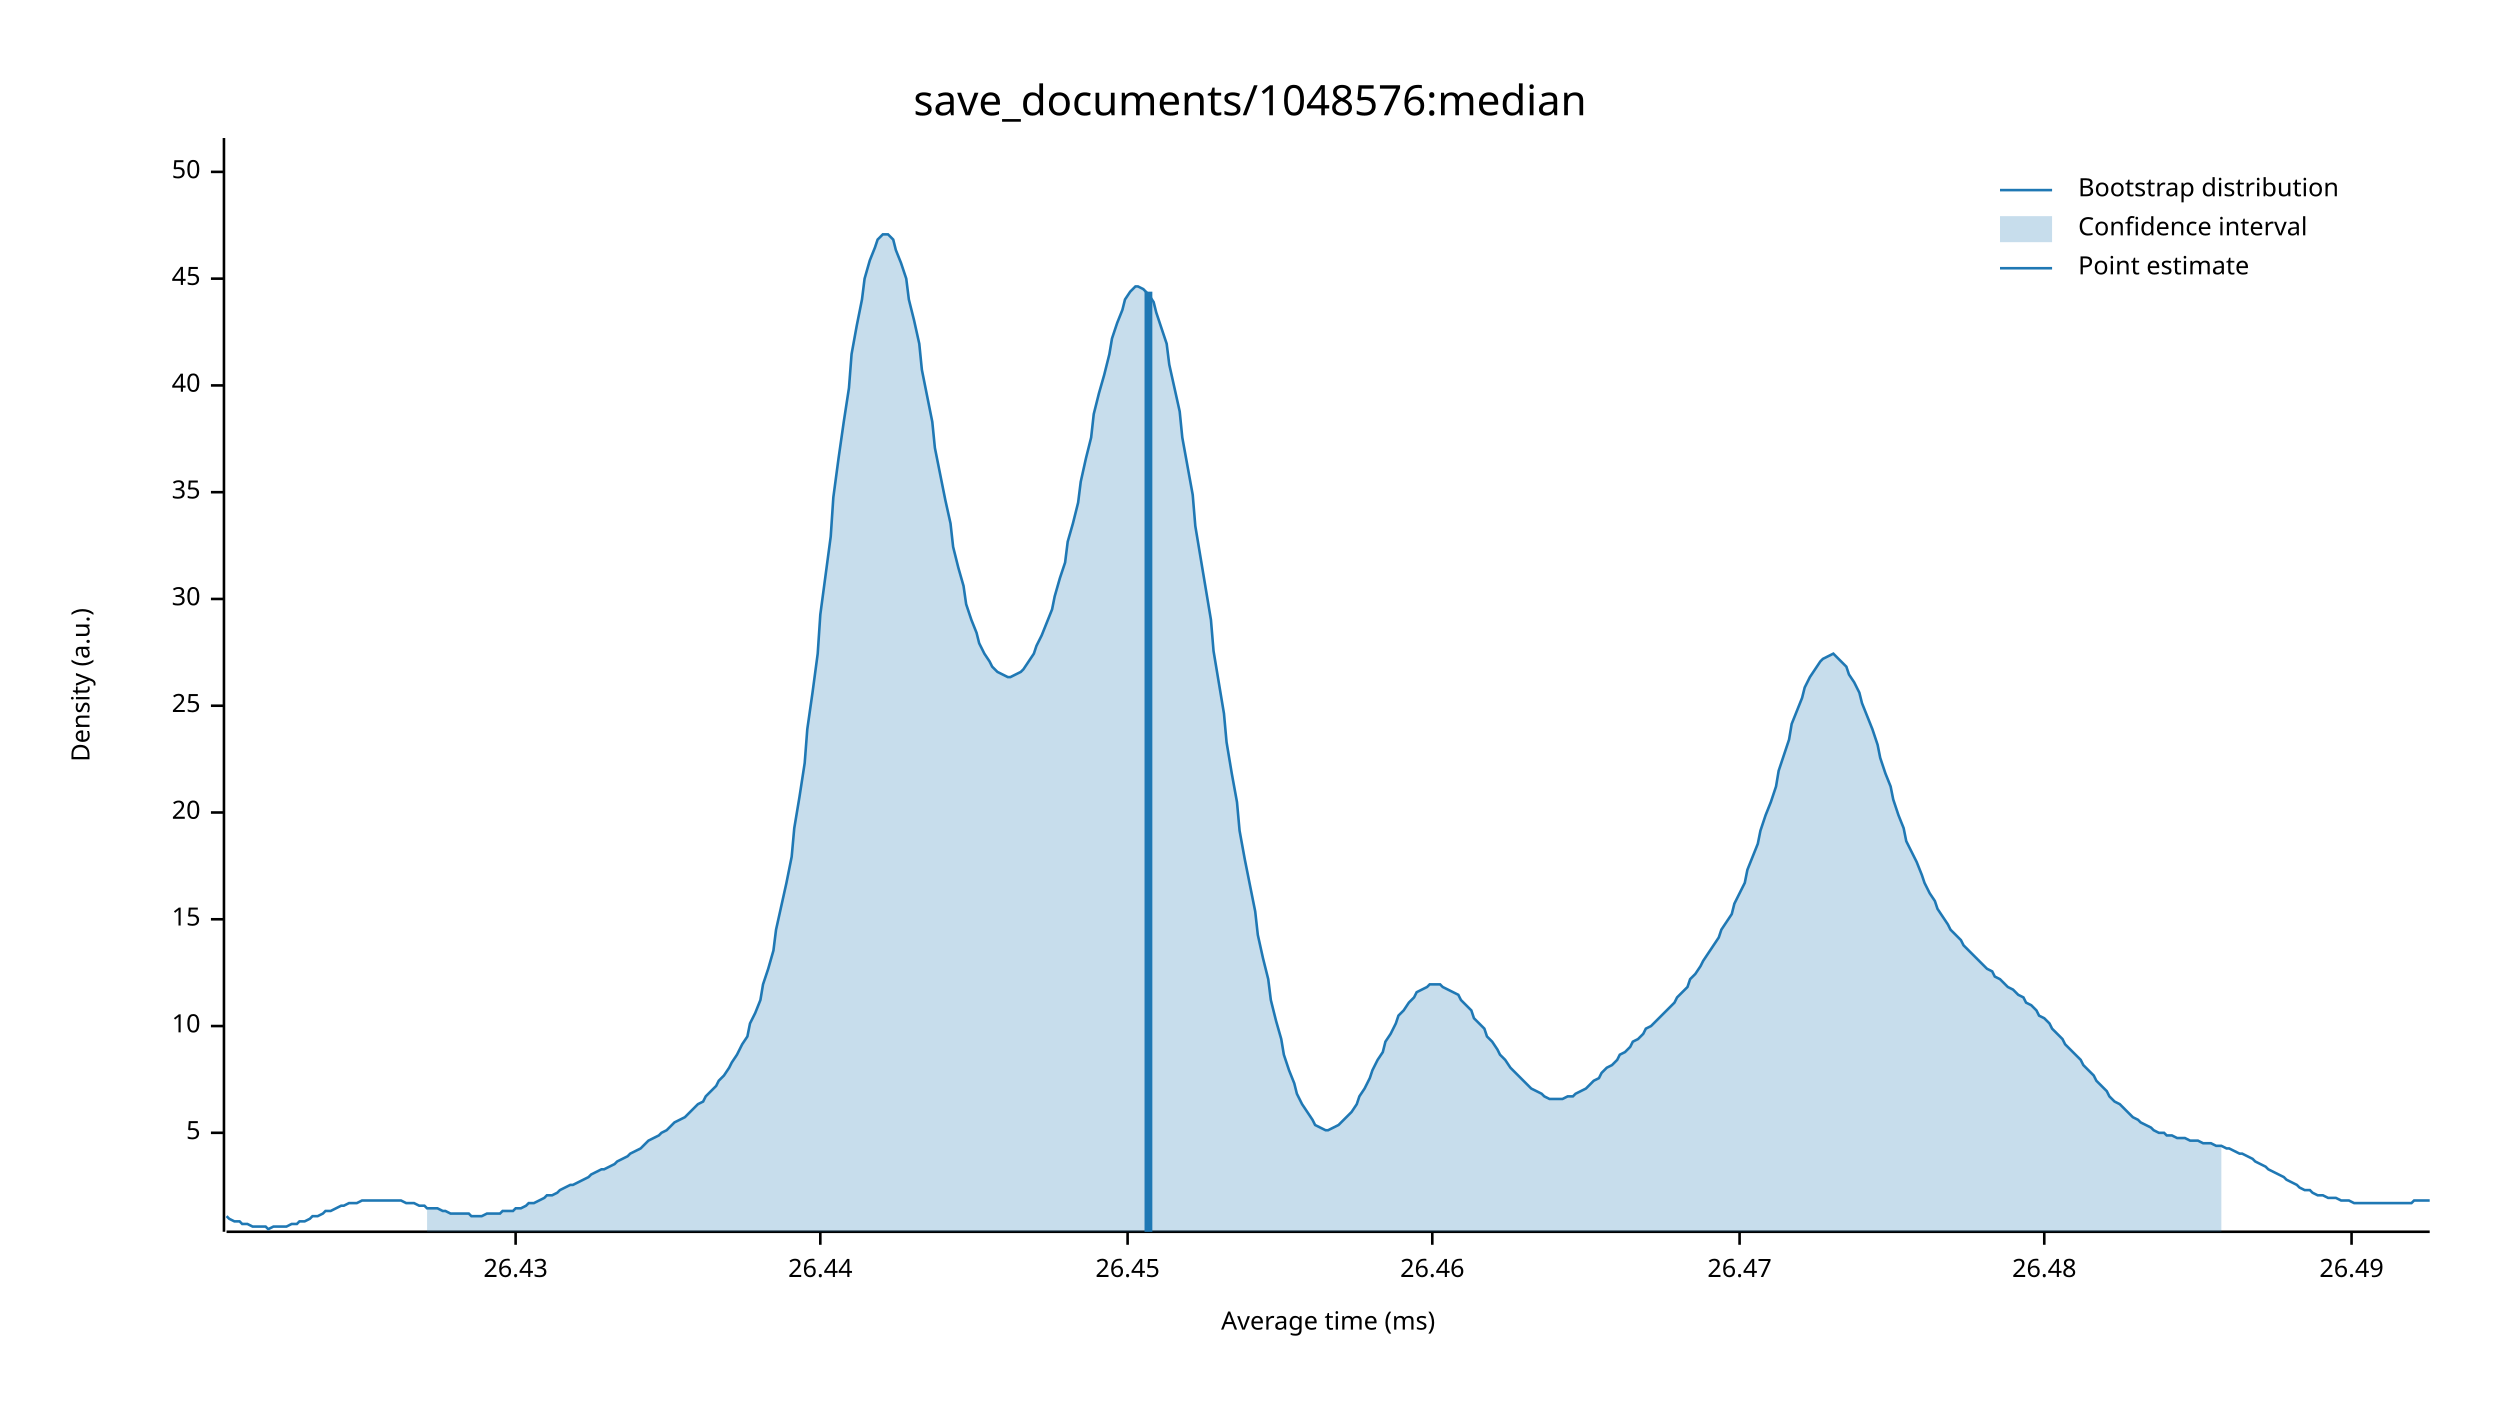
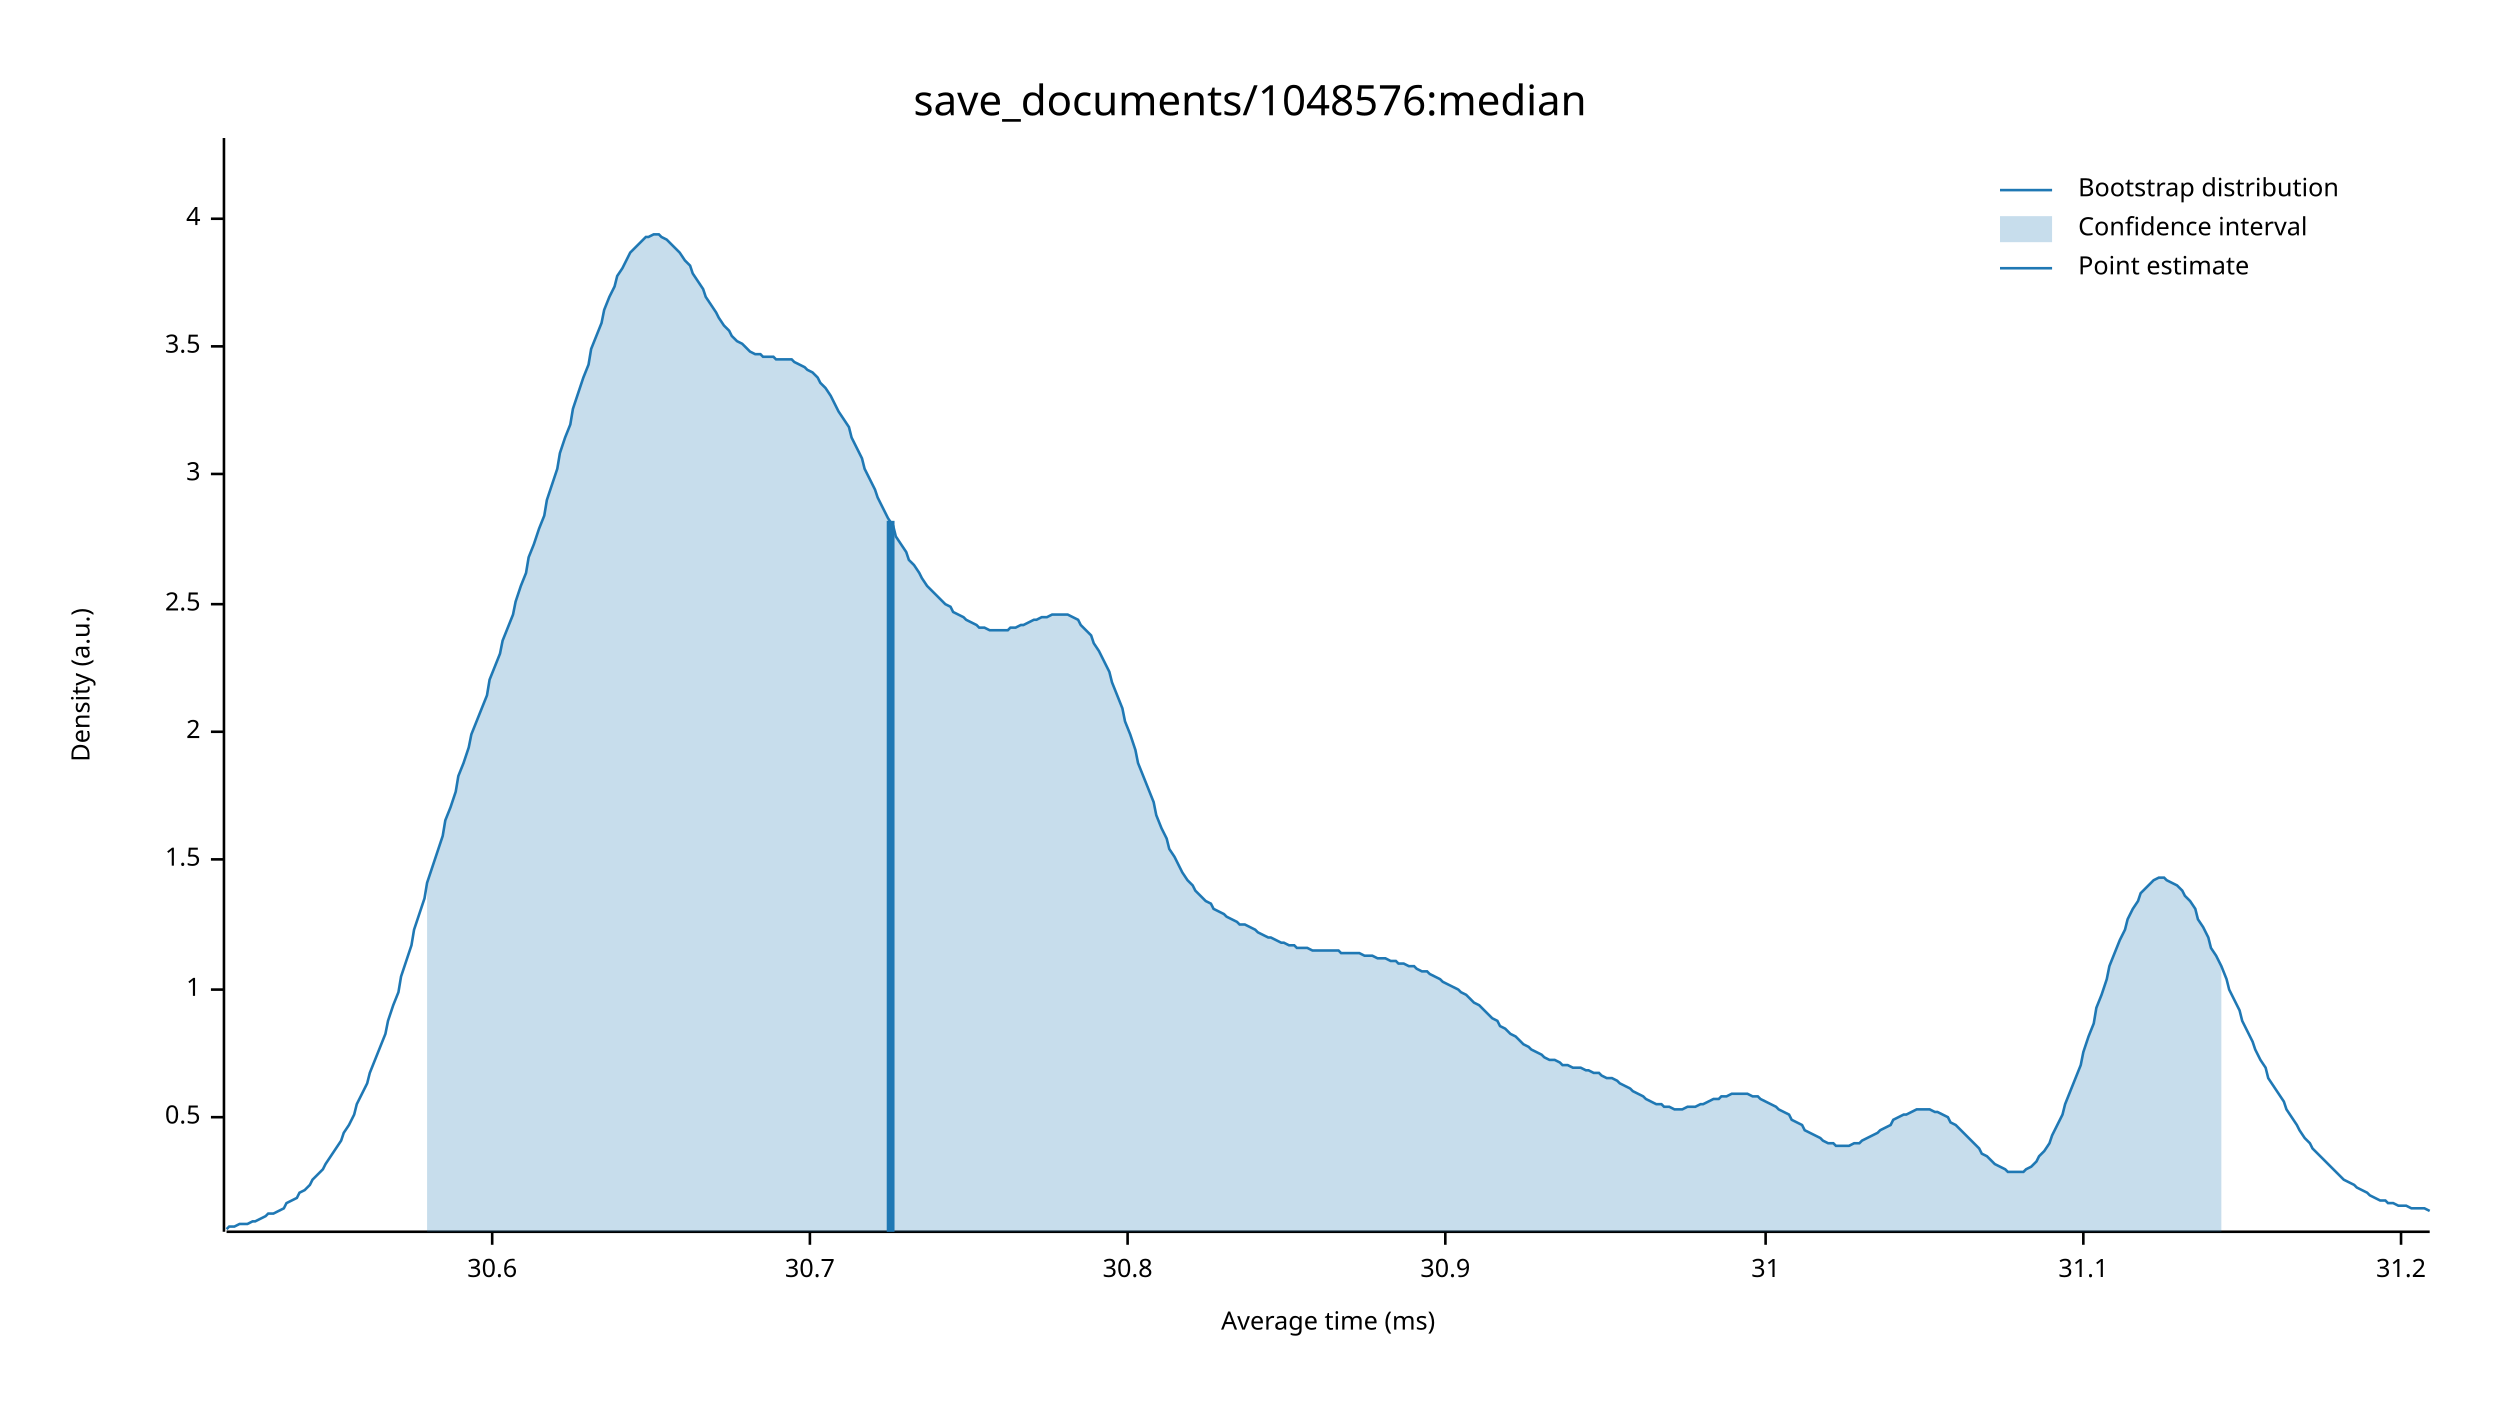
<svg xmlns="http://www.w3.org/2000/svg" width="960" height="540" viewBox="0 0 960 540">
  <text x="480" y="32" dy="0.76em" text-anchor="middle" font-family="sans-serif" font-size="16.129" opacity="1" fill="#000000">
save_documents/1048576:median
</text>
  <text x="27" y="263" dy="0.76em" text-anchor="middle" font-family="sans-serif" font-size="9.677" opacity="1" fill="#000000" transform="rotate(270, 27, 263)">
Density (a.u.)
</text>
  <text x="510" y="513" dy="-0.5ex" text-anchor="middle" font-family="sans-serif" font-size="9.677" opacity="1" fill="#000000">
Average time (ms)
</text>
  <polyline fill="none" opacity="1" stroke="#000000" stroke-width="1" points="86,53 86,473 " />
-   <text x="77" y="435" dy="0.5ex" text-anchor="end" font-family="sans-serif" font-size="9.677" opacity="1" fill="#000000">
- 5
+   <text x="77" y="429" dy="0.5ex" text-anchor="end" font-family="sans-serif" font-size="9.677" opacity="1" fill="#000000">
+ 0.5
</text>
-   <polyline fill="none" opacity="1" stroke="#000000" stroke-width="1" points="81,435 86,435 " />
-   <text x="77" y="394" dy="0.5ex" text-anchor="end" font-family="sans-serif" font-size="9.677" opacity="1" fill="#000000">
- 10
+   <polyline fill="none" opacity="1" stroke="#000000" stroke-width="1" points="81,429 86,429 " />
+   <text x="77" y="380" dy="0.5ex" text-anchor="end" font-family="sans-serif" font-size="9.677" opacity="1" fill="#000000">
+ 1
</text>
-   <polyline fill="none" opacity="1" stroke="#000000" stroke-width="1" points="81,394 86,394 " />
-   <text x="77" y="353" dy="0.5ex" text-anchor="end" font-family="sans-serif" font-size="9.677" opacity="1" fill="#000000">
- 15
+   <polyline fill="none" opacity="1" stroke="#000000" stroke-width="1" points="81,380 86,380 " />
+   <text x="77" y="330" dy="0.5ex" text-anchor="end" font-family="sans-serif" font-size="9.677" opacity="1" fill="#000000">
+ 1.5
</text>
-   <polyline fill="none" opacity="1" stroke="#000000" stroke-width="1" points="81,353 86,353 " />
-   <text x="77" y="312" dy="0.5ex" text-anchor="end" font-family="sans-serif" font-size="9.677" opacity="1" fill="#000000">
- 20
+   <polyline fill="none" opacity="1" stroke="#000000" stroke-width="1" points="81,330 86,330 " />
+   <text x="77" y="281" dy="0.5ex" text-anchor="end" font-family="sans-serif" font-size="9.677" opacity="1" fill="#000000">
+ 2
</text>
-   <polyline fill="none" opacity="1" stroke="#000000" stroke-width="1" points="81,312 86,312 " />
-   <text x="77" y="271" dy="0.5ex" text-anchor="end" font-family="sans-serif" font-size="9.677" opacity="1" fill="#000000">
- 25
+   <polyline fill="none" opacity="1" stroke="#000000" stroke-width="1" points="81,281 86,281 " />
+   <text x="77" y="232" dy="0.5ex" text-anchor="end" font-family="sans-serif" font-size="9.677" opacity="1" fill="#000000">
+ 2.5
</text>
-   <polyline fill="none" opacity="1" stroke="#000000" stroke-width="1" points="81,271 86,271 " />
-   <text x="77" y="230" dy="0.5ex" text-anchor="end" font-family="sans-serif" font-size="9.677" opacity="1" fill="#000000">
- 30
+   <polyline fill="none" opacity="1" stroke="#000000" stroke-width="1" points="81,232 86,232 " />
+   <text x="77" y="182" dy="0.5ex" text-anchor="end" font-family="sans-serif" font-size="9.677" opacity="1" fill="#000000">
+ 3
</text>
-   <polyline fill="none" opacity="1" stroke="#000000" stroke-width="1" points="81,230 86,230 " />
-   <text x="77" y="189" dy="0.5ex" text-anchor="end" font-family="sans-serif" font-size="9.677" opacity="1" fill="#000000">
- 35
+   <polyline fill="none" opacity="1" stroke="#000000" stroke-width="1" points="81,182 86,182 " />
+   <text x="77" y="133" dy="0.5ex" text-anchor="end" font-family="sans-serif" font-size="9.677" opacity="1" fill="#000000">
+ 3.5
</text>
-   <polyline fill="none" opacity="1" stroke="#000000" stroke-width="1" points="81,189 86,189 " />
-   <text x="77" y="148" dy="0.5ex" text-anchor="end" font-family="sans-serif" font-size="9.677" opacity="1" fill="#000000">
- 40
+   <polyline fill="none" opacity="1" stroke="#000000" stroke-width="1" points="81,133 86,133 " />
+   <text x="77" y="84" dy="0.5ex" text-anchor="end" font-family="sans-serif" font-size="9.677" opacity="1" fill="#000000">
+ 4
</text>
-   <polyline fill="none" opacity="1" stroke="#000000" stroke-width="1" points="81,148 86,148 " />
-   <text x="77" y="107" dy="0.5ex" text-anchor="end" font-family="sans-serif" font-size="9.677" opacity="1" fill="#000000">
- 45
+   <polyline fill="none" opacity="1" stroke="#000000" stroke-width="1" points="81,84 86,84 " />
+   <polyline fill="none" opacity="1" stroke="#000000" stroke-width="1" points="87,473 933,473 " />
+   <text x="189" y="483" dy="0.76em" text-anchor="middle" font-family="sans-serif" font-size="9.677" opacity="1" fill="#000000">
+ 30.6
</text>
-   <polyline fill="none" opacity="1" stroke="#000000" stroke-width="1" points="81,107 86,107 " />
-   <text x="77" y="66" dy="0.5ex" text-anchor="end" font-family="sans-serif" font-size="9.677" opacity="1" fill="#000000">
- 50
+   <polyline fill="none" opacity="1" stroke="#000000" stroke-width="1" points="189,473 189,478 " />
+   <text x="311" y="483" dy="0.76em" text-anchor="middle" font-family="sans-serif" font-size="9.677" opacity="1" fill="#000000">
+ 30.7
</text>
-   <polyline fill="none" opacity="1" stroke="#000000" stroke-width="1" points="81,66 86,66 " />
-   <polyline fill="none" opacity="1" stroke="#000000" stroke-width="1" points="87,473 933,473 " />
-   <text x="198" y="483" dy="0.76em" text-anchor="middle" font-family="sans-serif" font-size="9.677" opacity="1" fill="#000000">
- 26.43
- </text>
-   <polyline fill="none" opacity="1" stroke="#000000" stroke-width="1" points="198,473 198,478 " />
-   <text x="315" y="483" dy="0.76em" text-anchor="middle" font-family="sans-serif" font-size="9.677" opacity="1" fill="#000000">
- 26.44
- </text>
-   <polyline fill="none" opacity="1" stroke="#000000" stroke-width="1" points="315,473 315,478 " />
+   <polyline fill="none" opacity="1" stroke="#000000" stroke-width="1" points="311,473 311,478 " />
  <text x="433" y="483" dy="0.76em" text-anchor="middle" font-family="sans-serif" font-size="9.677" opacity="1" fill="#000000">
- 26.45
+ 30.8
</text>
  <polyline fill="none" opacity="1" stroke="#000000" stroke-width="1" points="433,473 433,478 " />
-   <text x="550" y="483" dy="0.76em" text-anchor="middle" font-family="sans-serif" font-size="9.677" opacity="1" fill="#000000">
- 26.46
+   <text x="555" y="483" dy="0.76em" text-anchor="middle" font-family="sans-serif" font-size="9.677" opacity="1" fill="#000000">
+ 30.9
</text>
-   <polyline fill="none" opacity="1" stroke="#000000" stroke-width="1" points="550,473 550,478 " />
-   <text x="668" y="483" dy="0.76em" text-anchor="middle" font-family="sans-serif" font-size="9.677" opacity="1" fill="#000000">
- 26.47
+   <polyline fill="none" opacity="1" stroke="#000000" stroke-width="1" points="555,473 555,478 " />
+   <text x="678" y="483" dy="0.76em" text-anchor="middle" font-family="sans-serif" font-size="9.677" opacity="1" fill="#000000">
+ 31
</text>
-   <polyline fill="none" opacity="1" stroke="#000000" stroke-width="1" points="668,473 668,478 " />
-   <text x="785" y="483" dy="0.76em" text-anchor="middle" font-family="sans-serif" font-size="9.677" opacity="1" fill="#000000">
- 26.48
+   <polyline fill="none" opacity="1" stroke="#000000" stroke-width="1" points="678,473 678,478 " />
+   <text x="800" y="483" dy="0.76em" text-anchor="middle" font-family="sans-serif" font-size="9.677" opacity="1" fill="#000000">
+ 31.1
</text>
-   <polyline fill="none" opacity="1" stroke="#000000" stroke-width="1" points="785,473 785,478 " />
-   <text x="903" y="483" dy="0.76em" text-anchor="middle" font-family="sans-serif" font-size="9.677" opacity="1" fill="#000000">
- 26.49
+   <polyline fill="none" opacity="1" stroke="#000000" stroke-width="1" points="800,473 800,478 " />
+   <text x="922" y="483" dy="0.76em" text-anchor="middle" font-family="sans-serif" font-size="9.677" opacity="1" fill="#000000">
+ 31.2
</text>
-   <polyline fill="none" opacity="1" stroke="#000000" stroke-width="1" points="903,473 903,478 " />
-   <polyline fill="none" opacity="1" stroke="#1F78B4" stroke-width="1" points="87,467 88,468 90,469 92,469 93,470 95,470 97,471 98,471 100,471 102,471 103,472 105,471 107,471 109,471 110,471 112,470 114,470 115,469 117,469 119,468 120,467 122,467 124,466 125,465 127,465 129,464 131,463 132,463 134,462 136,462 137,462 139,461 141,461 142,461 144,461 146,461 148,461 149,461 151,461 153,461 154,461 156,462 158,462 159,462 161,463 163,463 164,464 166,464 168,464 170,465 171,465 173,466 175,466 176,466 178,466 180,466 181,467 183,467 185,467 187,466 188,466 190,466 192,466 193,465 195,465 197,465 198,464 200,464 202,463 203,462 205,462 207,461 209,460 210,459 212,459 214,458 215,457 217,456 219,455 220,455 222,454 224,453 226,452 227,451 229,450 231,449 232,449 234,448 236,447 237,446 239,445 241,444 242,443 244,442 246,441 248,439 249,438 251,437 253,436 254,435 256,434 258,432 259,431 261,430 263,429 265,427 266,426 268,424 270,423 271,421 273,419 275,417 276,415 278,413 280,410 281,408 283,405 285,401 287,398 288,393 290,389 292,384 293,378 295,372 297,365 298,357 300,348 302,339 304,329 305,318 307,306 309,293 310,280 312,266 314,251 315,236 317,221 319,206 320,191 322,176 324,162 326,149 327,136 329,125 331,115 332,107 334,100 336,95 337,92 339,90 341,90 343,92 344,96 346,101 348,107 349,115 351,123 353,132 354,142 356,152 358,162 359,172 361,182 363,192 365,201 366,210 368,218 370,225 371,232 373,238 375,243 376,247 378,251 380,254 381,256 383,258 385,259 387,260 388,260 390,259 392,258 393,257 395,254 397,251 398,248 400,244 402,239 404,234 405,229 407,222 409,216 410,208 412,201 414,193 415,185 417,176 419,168 420,159 422,151 424,144 426,136 427,130 429,124 431,119 432,115 434,112 436,110 437,110 439,111 441,113 443,116 444,120 446,126 448,132 449,140 451,149 453,158 454,168 456,179 458,190 459,202 461,214 463,226 465,238 466,250 468,262 470,274 471,285 473,297 475,308 476,319 478,330 480,340 482,350 483,359 485,368 487,376 488,384 490,392 492,399 493,405 495,411 497,416 498,420 500,424 502,427 504,430 505,432 507,433 509,434 510,434 512,433 514,432 515,431 517,429 519,427 521,424 522,421 524,418 526,414 527,411 529,407 531,404 532,400 534,397 536,393 537,390 539,388 541,385 543,383 544,381 546,380 548,379 549,378 551,378 553,378 554,379 556,380 558,381 560,382 561,384 563,386 565,388 566,391 568,393 570,395 571,398 573,400 575,403 576,405 578,407 580,410 582,412 583,413 585,415 587,417 588,418 590,419 592,420 593,421 595,422 597,422 599,422 600,422 602,421 604,421 605,420 607,419 609,418 610,417 612,415 614,414 615,412 617,410 619,409 621,407 622,405 624,404 626,402 627,400 629,399 631,397 632,395 634,394 636,392 638,390 639,389 641,387 643,385 644,383 646,381 648,379 649,376 651,374 653,371 654,369 656,366 658,363 660,360 661,357 663,354 665,351 666,347 668,343 670,339 671,334 673,329 675,324 676,319 678,313 680,308 682,302 683,296 685,290 687,284 688,278 690,273 692,268 693,264 695,260 697,257 699,254 700,253 702,252 704,251 705,252 707,254 709,256 710,259 712,262 714,266 715,270 717,275 719,280 721,286 722,291 724,297 726,302 727,307 729,313 731,318 732,323 734,327 736,331 738,336 739,339 741,343 743,346 744,349 746,352 748,355 749,357 751,359 753,361 754,363 756,365 758,367 760,369 761,370 763,372 765,373 766,375 768,376 770,378 771,379 773,380 775,382 777,383 778,385 780,386 782,388 783,390 785,391 787,393 788,395 790,397 792,399 793,401 795,403 797,405 799,407 800,409 802,411 804,413 805,415 807,417 809,419 810,421 812,423 814,424 816,426 817,427 819,429 821,430 822,431 824,432 826,433 827,434 829,435 831,435 832,436 834,436 836,437 838,437 839,437 841,438 843,438 844,438 846,439 848,439 849,439 851,440 853,440 855,441 856,441 858,442 860,443 861,443 863,444 865,445 866,446 868,447 870,448 871,449 873,450 875,451 877,452 878,453 880,454 882,455 883,456 885,457 887,457 888,458 890,459 892,459 894,460 895,460 897,460 899,461 900,461 902,461 904,462 905,462 907,462 909,462 910,462 912,462 914,462 916,462 917,462 919,462 921,462 922,462 924,462 926,462 927,461 929,461 931,461 933,461 " />
-   <polygon opacity="0.25" fill="#1F78B4" points="164,464 166,464 168,464 170,465 171,465 173,466 175,466 176,466 178,466 180,466 181,467 183,467 185,467 187,466 188,466 190,466 192,466 193,465 195,465 197,465 198,464 200,464 202,463 203,462 205,462 207,461 209,460 210,459 212,459 214,458 215,457 217,456 219,455 220,455 222,454 224,453 226,452 227,451 229,450 231,449 232,449 234,448 236,447 237,446 239,445 241,444 242,443 244,442 246,441 248,439 249,438 251,437 253,436 254,435 256,434 258,432 259,431 261,430 263,429 265,427 266,426 268,424 270,423 271,421 273,419 275,417 276,415 278,413 280,410 281,408 283,405 285,401 287,398 288,393 290,389 292,384 293,378 295,372 297,365 298,357 300,348 302,339 304,329 305,318 307,306 309,293 310,280 312,266 314,251 315,236 317,221 319,206 320,191 322,176 324,162 326,149 327,136 329,125 331,115 332,107 334,100 336,95 337,92 339,90 341,90 343,92 344,96 346,101 348,107 349,115 351,123 353,132 354,142 356,152 358,162 359,172 361,182 363,192 365,201 366,210 368,218 370,225 371,232 373,238 375,243 376,247 378,251 380,254 381,256 383,258 385,259 387,260 388,260 390,259 392,258 393,257 395,254 397,251 398,248 400,244 402,239 404,234 405,229 407,222 409,216 410,208 412,201 414,193 415,185 417,176 419,168 420,159 422,151 424,144 426,136 427,130 429,124 431,119 432,115 434,112 436,110 437,110 439,111 441,113 443,116 444,120 446,126 448,132 449,140 451,149 453,158 454,168 456,179 458,190 459,202 461,214 463,226 465,238 466,250 468,262 470,274 471,285 473,297 475,308 476,319 478,330 480,340 482,350 483,359 485,368 487,376 488,384 490,392 492,399 493,405 495,411 497,416 498,420 500,424 502,427 504,430 505,432 507,433 509,434 510,434 512,433 514,432 515,431 517,429 519,427 521,424 522,421 524,418 526,414 527,411 529,407 531,404 532,400 534,397 536,393 537,390 539,388 541,385 543,383 544,381 546,380 548,379 549,378 551,378 553,378 554,379 556,380 558,381 560,382 561,384 563,386 565,388 566,391 568,393 570,395 571,398 573,400 575,403 576,405 578,407 580,410 582,412 583,413 585,415 587,417 588,418 590,419 592,420 593,421 595,422 597,422 599,422 600,422 602,421 604,421 605,420 607,419 609,418 610,417 612,415 614,414 615,412 617,410 619,409 621,407 622,405 624,404 626,402 627,400 629,399 631,397 632,395 634,394 636,392 638,390 639,389 641,387 643,385 644,383 646,381 648,379 649,376 651,374 653,371 654,369 656,366 658,363 660,360 661,357 663,354 665,351 666,347 668,343 670,339 671,334 673,329 675,324 676,319 678,313 680,308 682,302 683,296 685,290 687,284 688,278 690,273 692,268 693,264 695,260 697,257 699,254 700,253 702,252 704,251 705,252 707,254 709,256 710,259 712,262 714,266 715,270 717,275 719,280 721,286 722,291 724,297 726,302 727,307 729,313 731,318 732,323 734,327 736,331 738,336 739,339 741,343 743,346 744,349 746,352 748,355 749,357 751,359 753,361 754,363 756,365 758,367 760,369 761,370 763,372 765,373 766,375 768,376 770,378 771,379 773,380 775,382 777,383 778,385 780,386 782,388 783,390 785,391 787,393 788,395 790,397 792,399 793,401 795,403 797,405 799,407 800,409 802,411 804,413 805,415 807,417 809,419 810,421 812,423 814,424 816,426 817,427 819,429 821,430 822,431 824,432 826,433 827,434 829,435 831,435 832,436 834,436 836,437 838,437 839,437 841,438 843,438 844,438 846,439 848,439 849,439 851,440 853,440 853,473 164,473 " />
-   <polyline fill="none" opacity="1" stroke="#1F78B4" stroke-width="3" points="441,473 441,112 " />
+   <polyline fill="none" opacity="1" stroke="#000000" stroke-width="1" points="922,473 922,478 " />
+   <polyline fill="none" opacity="1" stroke="#1F78B4" stroke-width="1" points="87,472 88,471 90,471 92,470 93,470 95,470 97,469 98,469 100,468 102,467 103,466 105,466 107,465 109,464 110,462 112,461 114,460 115,458 117,457 119,455 120,453 122,451 124,449 125,447 127,444 129,441 131,438 132,435 134,432 136,428 137,424 139,420 141,416 142,412 144,407 146,402 148,397 149,392 151,386 153,381 154,375 156,369 158,363 159,357 161,351 163,345 164,339 166,333 168,327 170,321 171,315 173,310 175,304 176,298 178,293 180,287 181,282 183,277 185,272 187,267 188,261 190,256 192,251 193,246 195,241 197,236 198,231 200,225 202,220 203,214 205,209 207,203 209,198 210,192 212,186 214,180 215,174 217,168 219,163 220,157 222,151 224,145 226,140 227,134 229,129 231,124 232,119 234,114 236,110 237,106 239,103 241,99 242,97 244,95 246,93 248,91 249,91 251,90 253,90 254,91 256,92 258,94 259,95 261,97 263,100 265,102 266,105 268,108 270,111 271,114 273,117 275,120 276,122 278,125 280,127 281,129 283,131 285,132 287,134 288,135 290,136 292,136 293,137 295,137 297,137 298,138 300,138 302,138 304,138 305,139 307,140 309,141 310,142 312,143 314,145 315,147 317,149 319,152 320,154 322,158 324,161 326,164 327,168 329,172 331,176 332,180 334,184 336,188 337,191 339,195 341,199 343,202 344,206 346,209 348,212 349,215 351,217 353,220 354,222 356,225 358,227 359,228 361,230 363,232 365,233 366,235 368,236 370,237 371,238 373,239 375,240 376,241 378,241 380,242 381,242 383,242 385,242 387,242 388,241 390,241 392,240 393,240 395,239 397,238 398,238 400,237 402,237 404,236 405,236 407,236 409,236 410,236 412,237 414,238 415,240 417,242 419,244 420,247 422,250 424,254 426,258 427,262 429,267 431,272 432,277 434,282 436,288 437,293 439,298 441,303 443,308 444,313 446,318 448,322 449,326 451,329 453,333 454,335 456,338 458,340 459,342 461,344 463,346 465,347 466,349 468,350 470,351 471,352 473,353 475,354 476,355 478,355 480,356 482,357 483,358 485,359 487,360 488,360 490,361 492,362 493,362 495,363 497,363 498,364 500,364 502,364 504,365 505,365 507,365 509,365 510,365 512,365 514,365 515,366 517,366 519,366 521,366 522,366 524,367 526,367 527,367 529,368 531,368 532,368 534,369 536,369 537,370 539,370 541,371 543,371 544,372 546,373 548,373 549,374 551,375 553,376 554,377 556,378 558,379 560,380 561,381 563,382 565,384 566,385 568,386 570,388 571,389 573,391 575,392 576,394 578,395 580,397 582,398 583,399 585,401 587,402 588,403 590,404 592,405 593,406 595,407 597,407 599,408 600,409 602,409 604,410 605,410 607,410 609,411 610,411 612,412 614,412 615,413 617,414 619,414 621,415 622,416 624,417 626,418 627,419 629,420 631,421 632,422 634,423 636,424 638,424 639,425 641,425 643,426 644,426 646,426 648,425 649,425 651,425 653,424 654,424 656,423 658,422 660,422 661,421 663,421 665,420 666,420 668,420 670,420 671,420 673,421 675,421 676,422 678,423 680,424 682,425 683,426 685,427 687,428 688,430 690,431 692,432 693,434 695,435 697,436 699,437 700,438 702,439 704,439 705,440 707,440 709,440 710,440 712,439 714,439 715,438 717,437 719,436 721,435 722,434 724,433 726,432 727,430 729,429 731,428 732,428 734,427 736,426 738,426 739,426 741,426 743,427 744,427 746,428 748,429 749,431 751,432 753,434 754,435 756,437 758,439 760,441 761,443 763,444 765,446 766,447 768,448 770,449 771,450 773,450 775,450 777,450 778,449 780,448 782,446 783,444 785,442 787,439 788,436 790,432 792,428 793,424 795,419 797,414 799,409 800,404 802,398 804,393 805,387 807,382 809,376 810,371 812,366 814,361 816,357 817,353 819,349 821,346 822,343 824,341 826,339 827,338 829,337 831,337 832,338 834,339 836,340 838,342 839,344 841,346 843,349 844,353 846,356 848,360 849,364 851,367 853,371 855,376 856,380 858,384 860,388 861,392 863,396 865,400 866,403 868,407 870,410 871,414 873,417 875,420 877,423 878,426 880,429 882,432 883,434 885,437 887,439 888,441 890,443 892,445 894,447 895,448 897,450 899,452 900,453 902,454 904,455 905,456 907,457 909,458 910,459 912,460 914,461 916,461 917,462 919,462 921,463 922,463 924,463 926,464 927,464 929,464 931,464 933,465 " />
+   <polygon opacity="0.25" fill="#1F78B4" points="164,339 166,333 168,327 170,321 171,315 173,310 175,304 176,298 178,293 180,287 181,282 183,277 185,272 187,267 188,261 190,256 192,251 193,246 195,241 197,236 198,231 200,225 202,220 203,214 205,209 207,203 209,198 210,192 212,186 214,180 215,174 217,168 219,163 220,157 222,151 224,145 226,140 227,134 229,129 231,124 232,119 234,114 236,110 237,106 239,103 241,99 242,97 244,95 246,93 248,91 249,91 251,90 253,90 254,91 256,92 258,94 259,95 261,97 263,100 265,102 266,105 268,108 270,111 271,114 273,117 275,120 276,122 278,125 280,127 281,129 283,131 285,132 287,134 288,135 290,136 292,136 293,137 295,137 297,137 298,138 300,138 302,138 304,138 305,139 307,140 309,141 310,142 312,143 314,145 315,147 317,149 319,152 320,154 322,158 324,161 326,164 327,168 329,172 331,176 332,180 334,184 336,188 337,191 339,195 341,199 343,202 344,206 346,209 348,212 349,215 351,217 353,220 354,222 356,225 358,227 359,228 361,230 363,232 365,233 366,235 368,236 370,237 371,238 373,239 375,240 376,241 378,241 380,242 381,242 383,242 385,242 387,242 388,241 390,241 392,240 393,240 395,239 397,238 398,238 400,237 402,237 404,236 405,236 407,236 409,236 410,236 412,237 414,238 415,240 417,242 419,244 420,247 422,250 424,254 426,258 427,262 429,267 431,272 432,277 434,282 436,288 437,293 439,298 441,303 443,308 444,313 446,318 448,322 449,326 451,329 453,333 454,335 456,338 458,340 459,342 461,344 463,346 465,347 466,349 468,350 470,351 471,352 473,353 475,354 476,355 478,355 480,356 482,357 483,358 485,359 487,360 488,360 490,361 492,362 493,362 495,363 497,363 498,364 500,364 502,364 504,365 505,365 507,365 509,365 510,365 512,365 514,365 515,366 517,366 519,366 521,366 522,366 524,367 526,367 527,367 529,368 531,368 532,368 534,369 536,369 537,370 539,370 541,371 543,371 544,372 546,373 548,373 549,374 551,375 553,376 554,377 556,378 558,379 560,380 561,381 563,382 565,384 566,385 568,386 570,388 571,389 573,391 575,392 576,394 578,395 580,397 582,398 583,399 585,401 587,402 588,403 590,404 592,405 593,406 595,407 597,407 599,408 600,409 602,409 604,410 605,410 607,410 609,411 610,411 612,412 614,412 615,413 617,414 619,414 621,415 622,416 624,417 626,418 627,419 629,420 631,421 632,422 634,423 636,424 638,424 639,425 641,425 643,426 644,426 646,426 648,425 649,425 651,425 653,424 654,424 656,423 658,422 660,422 661,421 663,421 665,420 666,420 668,420 670,420 671,420 673,421 675,421 676,422 678,423 680,424 682,425 683,426 685,427 687,428 688,430 690,431 692,432 693,434 695,435 697,436 699,437 700,438 702,439 704,439 705,440 707,440 709,440 710,440 712,439 714,439 715,438 717,437 719,436 721,435 722,434 724,433 726,432 727,430 729,429 731,428 732,428 734,427 736,426 738,426 739,426 741,426 743,427 744,427 746,428 748,429 749,431 751,432 753,434 754,435 756,437 758,439 760,441 761,443 763,444 765,446 766,447 768,448 770,449 771,450 773,450 775,450 777,450 778,449 780,448 782,446 783,444 785,442 787,439 788,436 790,432 792,428 793,424 795,419 797,414 799,409 800,404 802,398 804,393 805,387 807,382 809,376 810,371 812,366 814,361 816,357 817,353 819,349 821,346 822,343 824,341 826,339 827,338 829,337 831,337 832,338 834,339 836,340 838,342 839,344 841,346 843,349 844,353 846,356 848,360 849,364 851,367 853,371 853,473 164,473 " />
+   <polyline fill="none" opacity="1" stroke="#1F78B4" stroke-width="3" points="342,473 342,200 " />
  <text x="798" y="68" dy="0.76em" text-anchor="start" font-family="sans-serif" font-size="9.677" opacity="1" fill="#000000">
Bootstrap distribution
</text>
  <text x="798" y="83" dy="0.76em" text-anchor="start" font-family="sans-serif" font-size="9.677" opacity="1" fill="#000000">
Confidence interval
</text>
  <text x="798" y="98" dy="0.76em" text-anchor="start" font-family="sans-serif" font-size="9.677" opacity="1" fill="#000000">
Point estimate
</text>
  <polyline fill="none" opacity="1" stroke="#1F78B4" stroke-width="1" points="768,73 788,73 " />
  <rect x="768" y="83" width="20" height="10" opacity="0.25" fill="#1F78B4" stroke="none" />
  <polyline fill="none" opacity="1" stroke="#1F78B4" stroke-width="1" points="768,103 788,103 " />
</svg>
